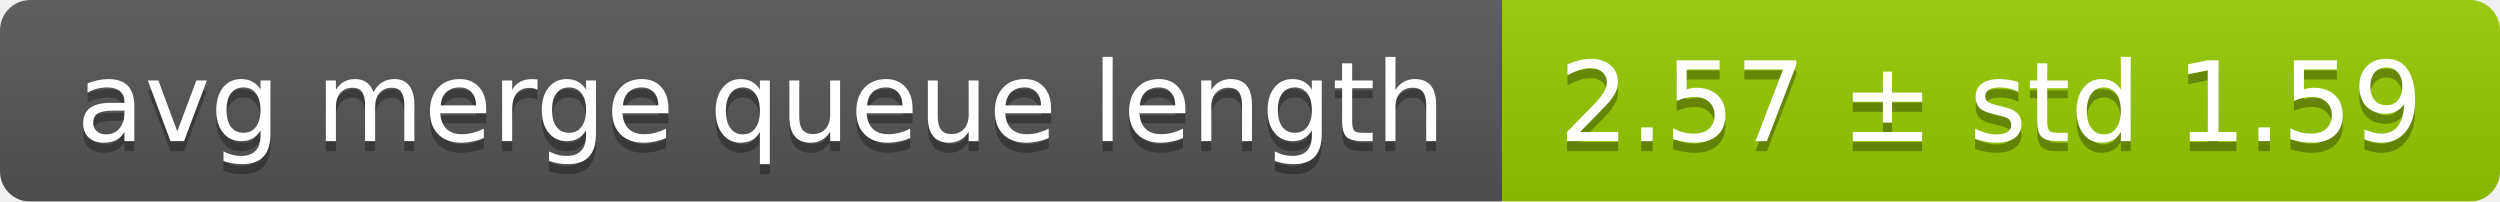
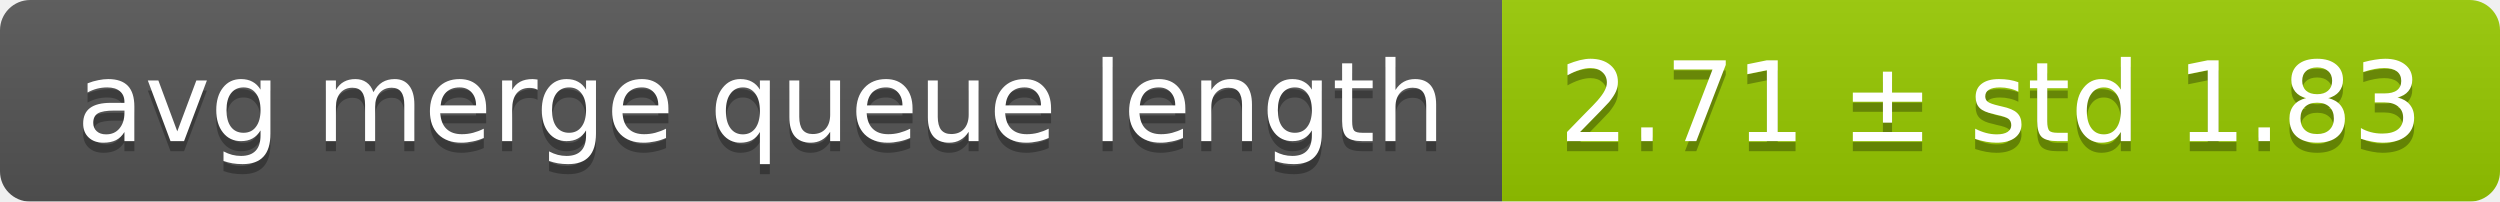
<svg xmlns="http://www.w3.org/2000/svg" width="248" height="20">
  <linearGradient id="smooth" x2="0" y2="100%">
    <stop offset="0" stop-color="#bbb" stop-opacity=".1" />
    <stop offset="1" stop-opacity=".1" />
  </linearGradient>
  <mask id="round">
    <rect width="248" height="20" rx="3" fill="#fff" />
  </mask>
  <g mask="url(#round)">
    <rect width="149" height="20" fill="#555" />
    <rect x="149" width="99" height="20" fill="#97ca00" />
    <rect width="248" height="20" fill="url(#smooth)" />
  </g>
  <g fill="#fff" text-anchor="middle" font-family="DejaVu Sans,Verdana,Geneva,sans-serif" font-size="11">
    <text x="75.5" y="15" fill="#010101" fill-opacity=".3">avg merge queue length</text>
    <text x="75.5" y="14">avg merge queue length</text>
-     <text x="197.5" y="15" fill="#010101" fill-opacity=".3">2.57 ± std 1.59</text>
-     <text x="197.5" y="14">2.57 ± std 1.59</text>
+     <text x="197.5" y="15" fill="#010101" fill-opacity=".3">2.71 ± std 1.83</text>
+     <text x="197.5" y="14">2.71 ± std 1.83</text>
  </g>
</svg>
